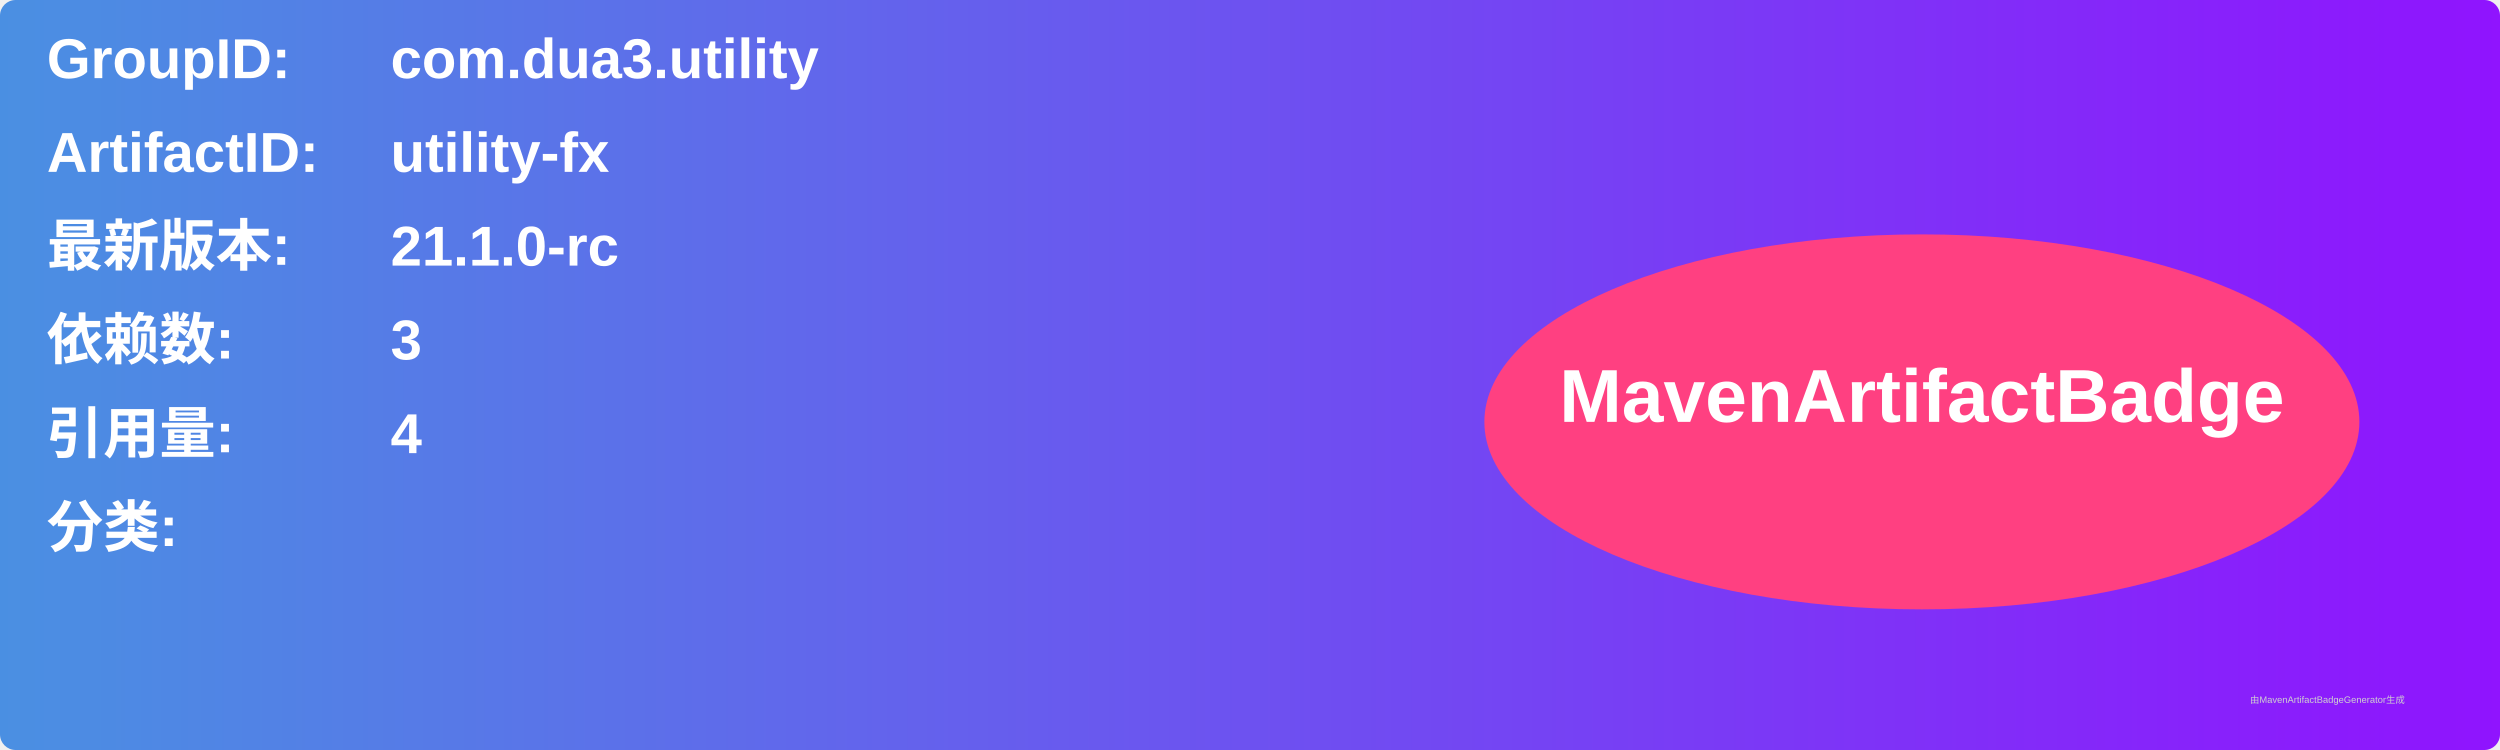
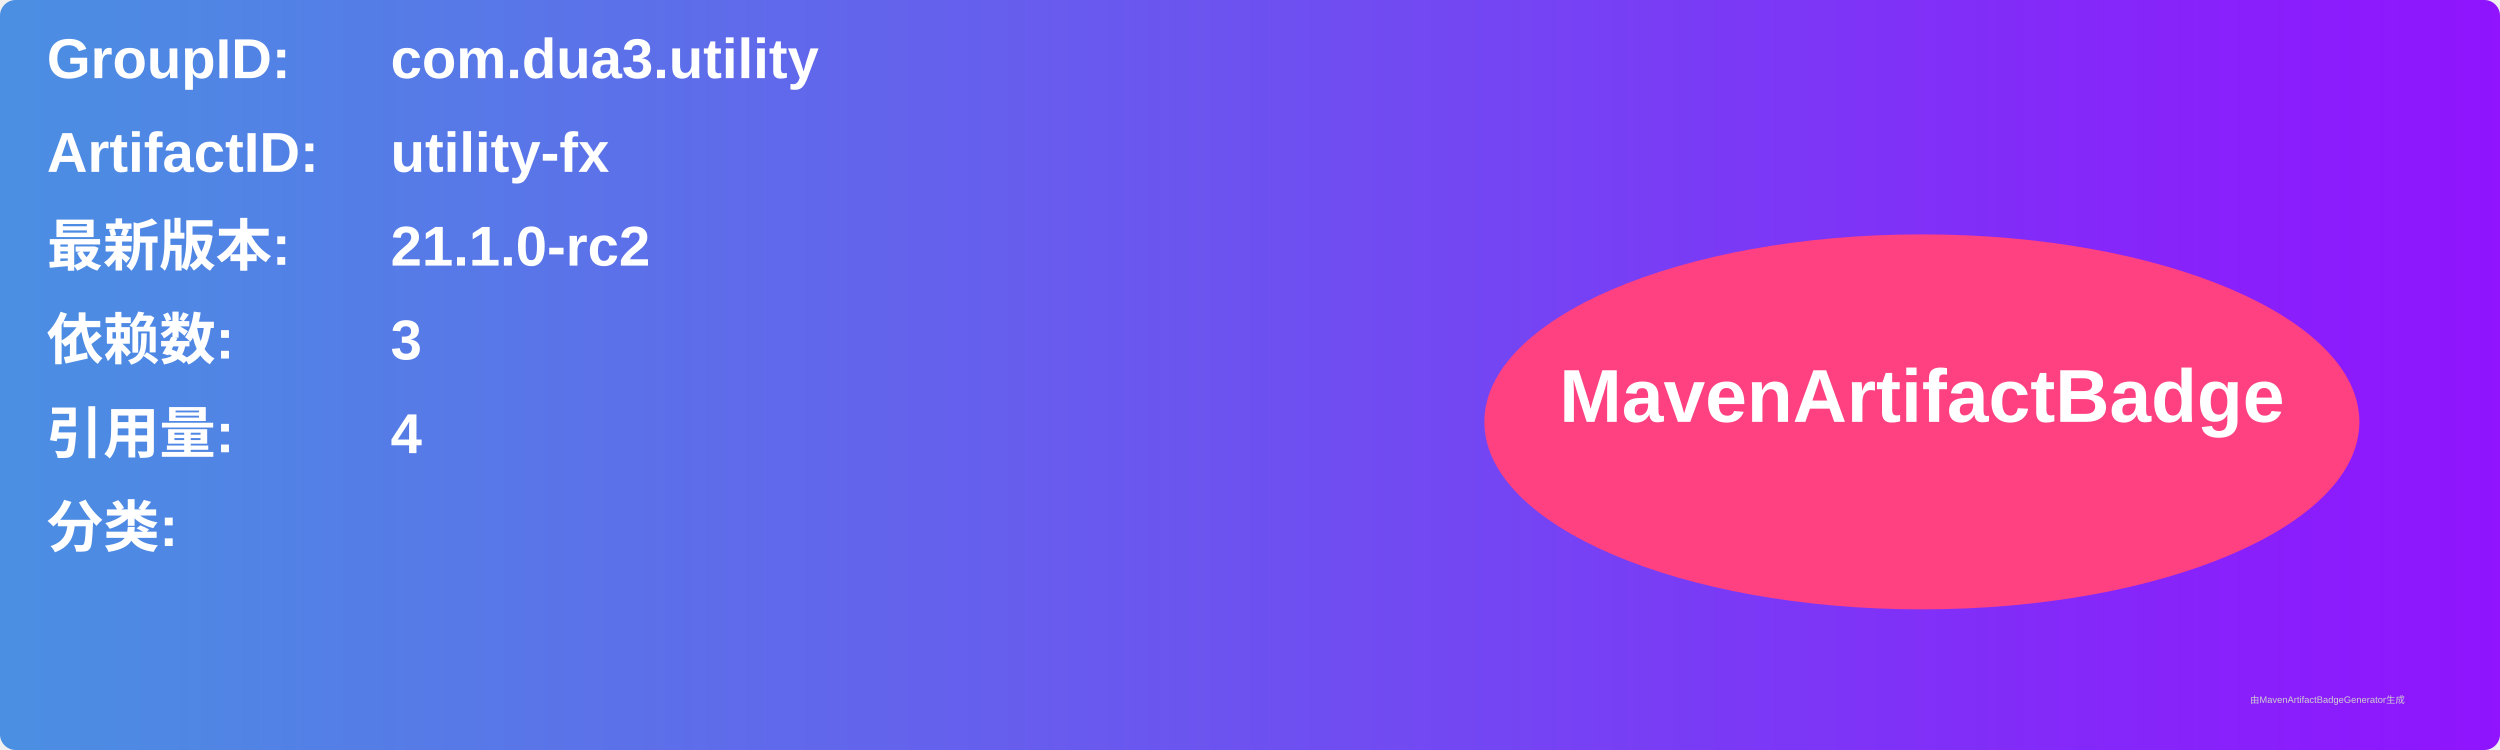
<svg xmlns="http://www.w3.org/2000/svg" width="800" height="240" viewBox="0 0 800 240">
  <linearGradient id="grad" x1="0%" y1="0%" x2="100%" y2="0%">
    <stop offset="0%" stop-color="#4a90e2" />
    <stop offset="100%" stop-color="#9013fe" />
  </linearGradient>
  <rect width="100%" height="100%" rx="5" ry="5" fill="url(#grad)" />
  <g transform="translate(15, 15)">
    <text x="0" y="10" font-family="Arial" font-size="18" fill="white" font-weight="bold" width="260">GroupID:</text>
    <text x="110" y="10" font-family="Arial" font-size="18" fill="white" font-weight="bold" width="460">com.dua3.utility</text>
    <text x="0" y="40" font-family="Arial" font-size="18" fill="white" font-weight="bold" width="260">ArtifactID:</text>
    <text x="110" y="40" font-family="Arial" font-size="18" fill="white" font-weight="bold" width="460">utility-fx</text>
    <text x="0" y="70" font-family="Arial" font-size="18" fill="white" font-weight="bold">最新版本:</text>
    <text x="110" y="70" font-family="Arial" font-size="18" fill="white" font-weight="bold">
-       <tspan font-weight="bold">21.1.0-rc</tspan>
+       <tspan font-weight="bold">21.1.0-rc2</tspan>
    </text>
    <text x="0" y="100" font-family="Arial" font-size="18" fill="white" font-weight="bold">依赖数: </text>
    <text x="110" y="100" font-family="Arial" font-size="18" fill="white">
      <tspan font-weight="bold">3</tspan>
    </text>
    <text x="0" y="130" font-family="Arial" font-size="18" fill="white" font-weight="bold">引用量: </text>
    <text x="110" y="130" font-family="Arial" font-size="18" fill="white">
      <tspan font-weight="bold">4</tspan>
    </text>
    <text x="0" y="160" font-family="Arial" font-size="18" fill="white" font-weight="bold">分类:</text>
    <text x="10" y="190" font-family="Arial" font-size="10" fill="white">
      <tspan font-weight="bold" />
    </text>
    <ellipse cx="600" cy="120" rx="140" ry="60" fill="#ff4081" />
    <text x="600" y="120" text-anchor="middle" font-family="Arial" font-size="24" fill="white" font-weight="bold">MavenArtifactBadge</text>
  </g>
  <text x="720" y="225" font-family="Arial" font-size="3" fill="#d0d0d0">由MavenArtifactBadgeGenerator生成</text>
</svg>
